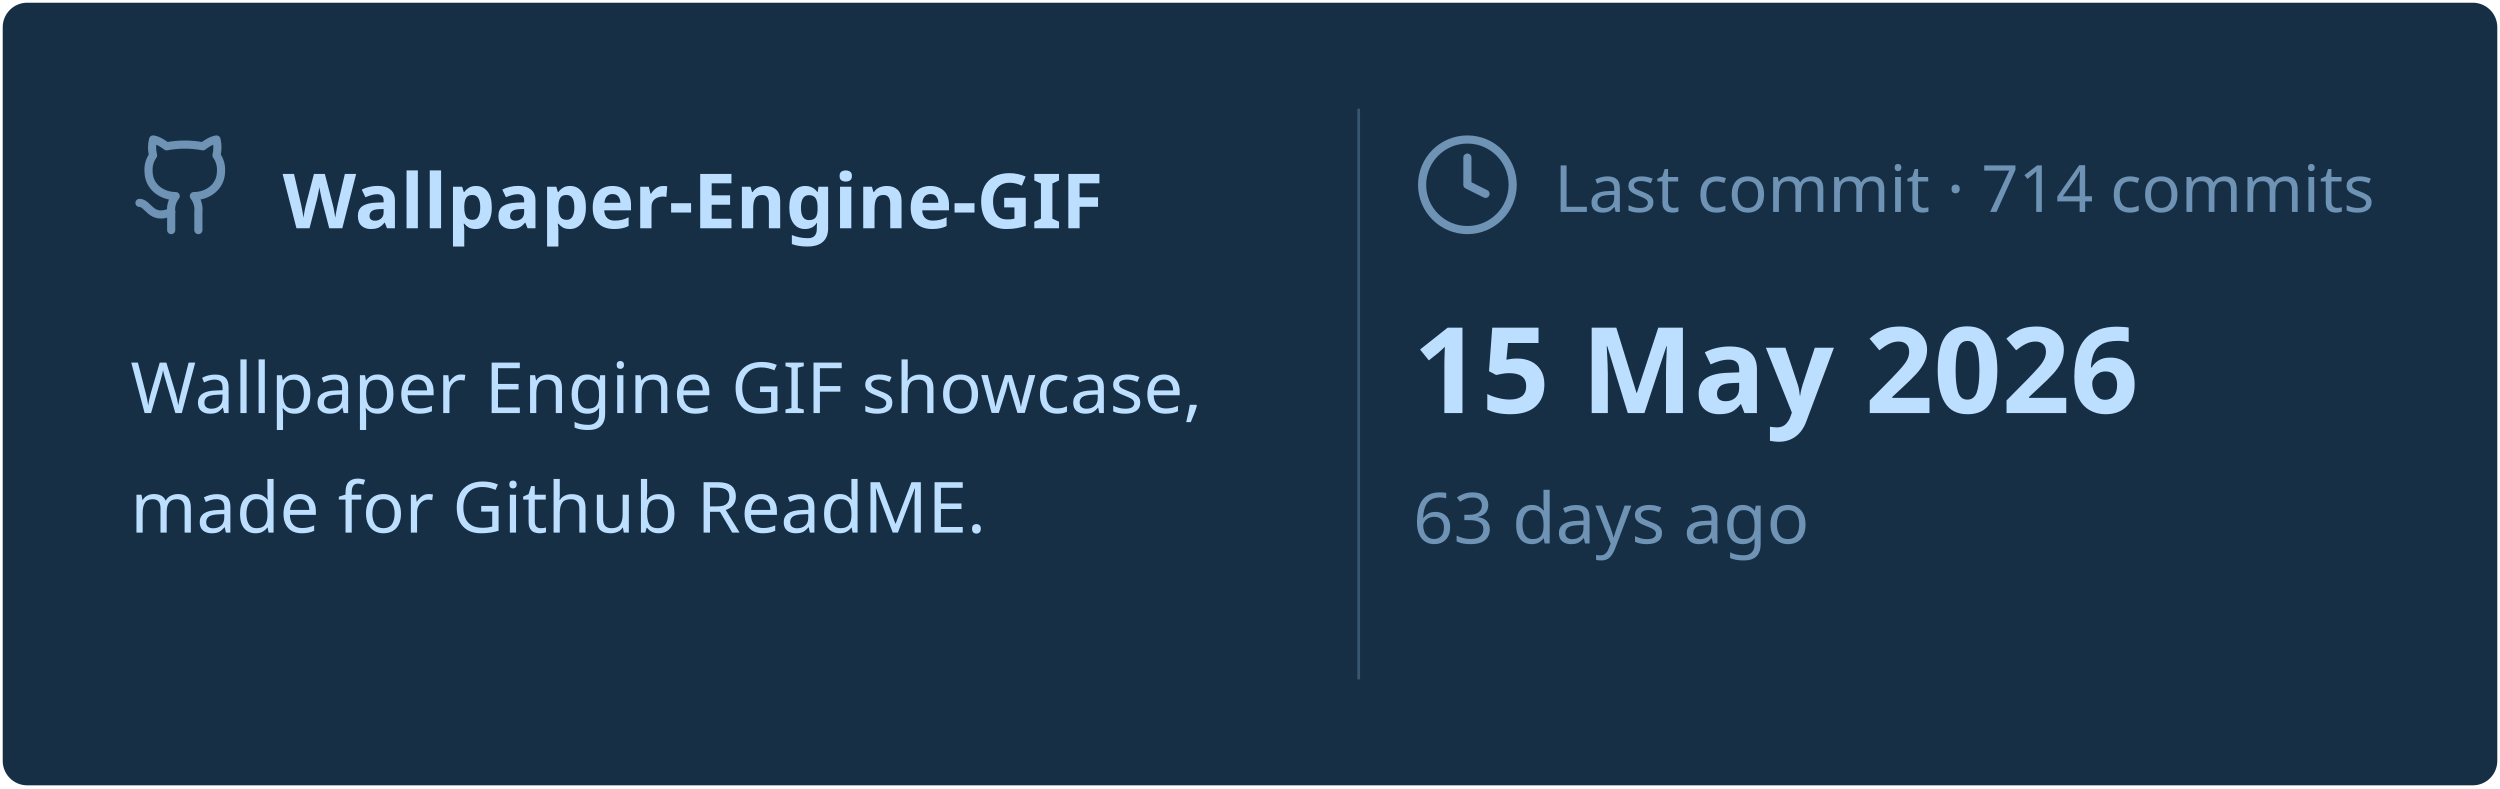
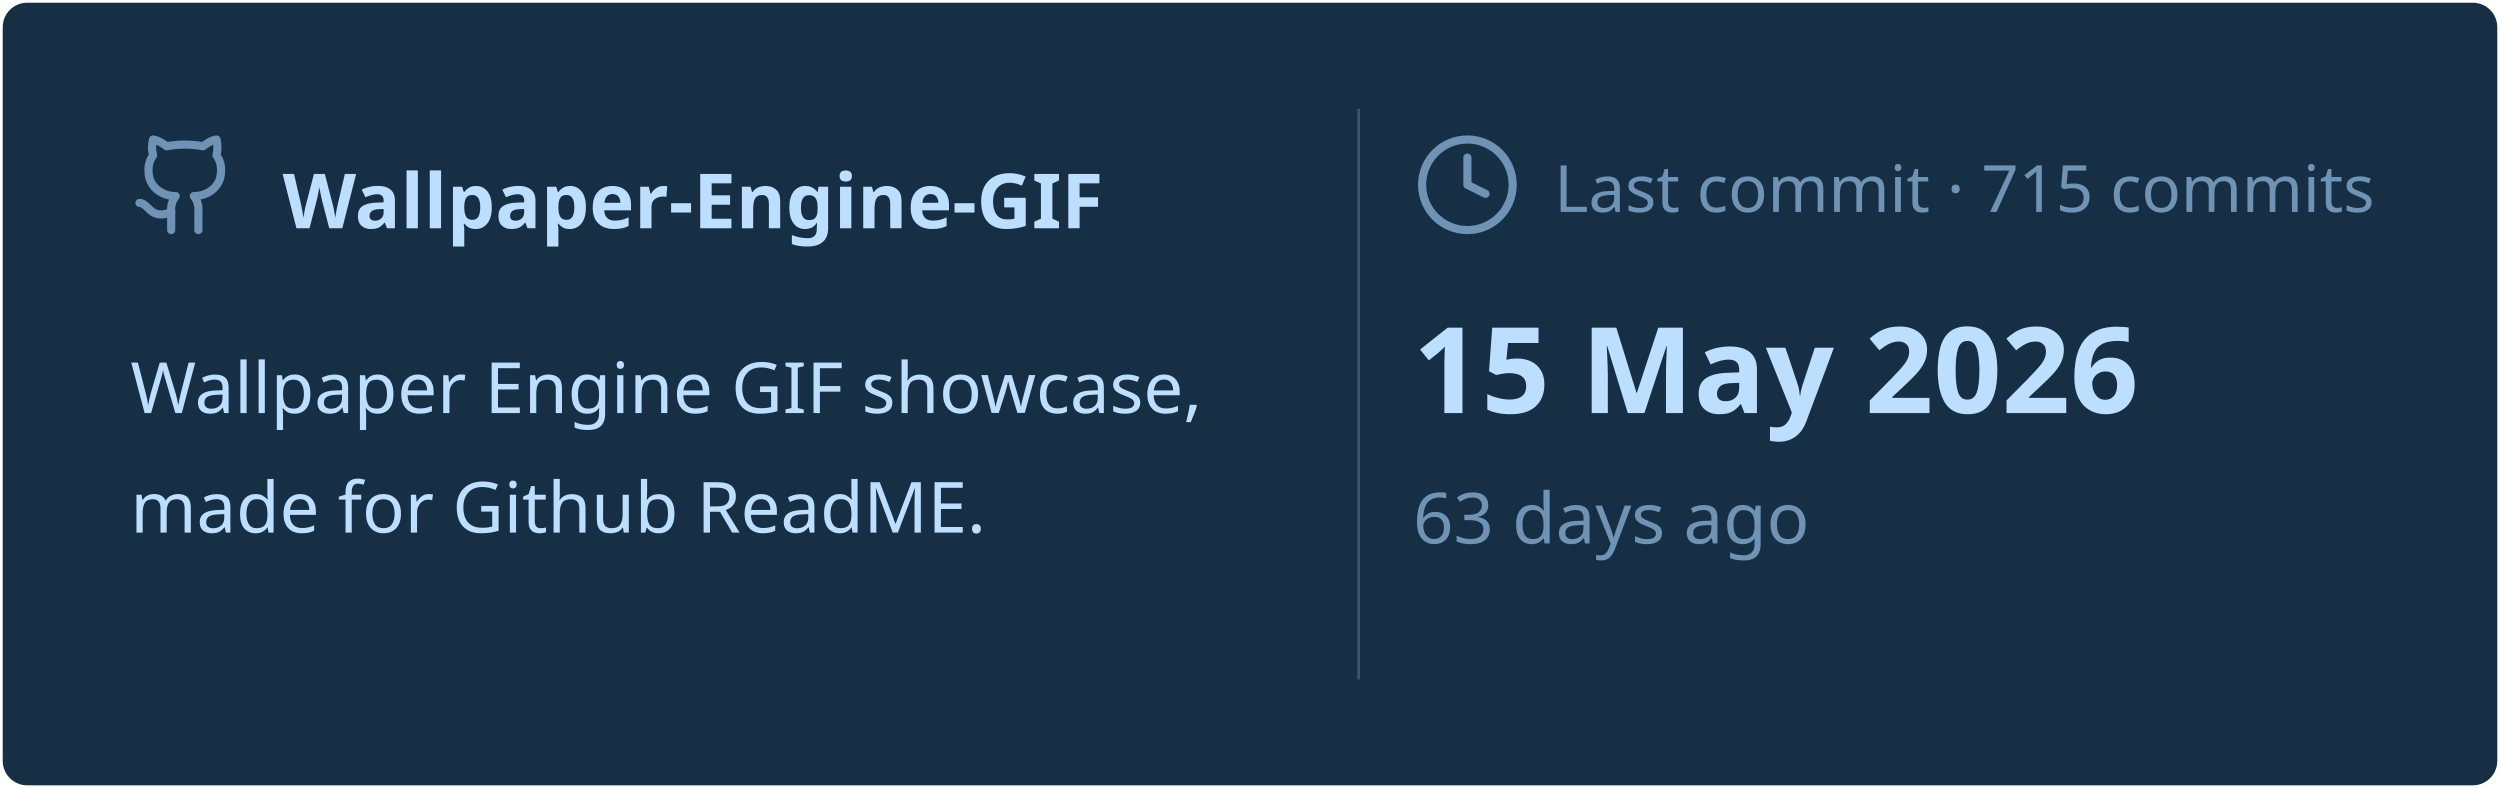
<svg xmlns="http://www.w3.org/2000/svg" viewBox="0 0 460 145" width="460px" height="145px">
  <rect stroke="#000000" stroke-opacity="0" fill="#172F45" rx="4.5" x="0.5" y="0.5" width="459" height="144" />
  <g transform="translate(24, 42)">
    <svg x="0" y="-18" width="20" height="20" viewBox="0 0 24 24" fill="none" stroke="#6E93B5" stroke-width="1.8" stroke-linecap="round" stroke-linejoin="round">
      <path d="M15 22v-4a4.8 4.8 0 0 0-1-3.5c3 0 6-2 6-5.5.08-1.25-.27-2.48-1-3.5.28-1.15.28-2.35 0-3.5 0 0-1 0-3 1.5-2.64-.5-5.36-.5-8 0C6 2 5 2 5 2c-.3 1.15-.3 2.35 0 3.5A5.403 5.403 0 0 0 4 9c0 3.5 3 5.5 6 5.5-.39.49-.68 1.05-.85 1.65-.17.6-.22 1.23-.15 1.85v4" />
      <path d="M9 18c-4.51 2-5-2-7-2" />
    </svg>
    <text x="28" y="0" font-family="&quot;Segoe UI&quot;, Ubuntu, sans-serif" font-size="14" font-weight="700" fill="#BDDFFF">Wallpaper-Engine-GIF</text>
  </g>
  <text x="24" y="76" font-family="&quot;Segoe UI&quot;, Ubuntu, sans-serif" font-size="13" font-weight="400" fill="#BDDFFF">Wallpaper Engine GIF showcase,</text>
  <text x="24" y="98" font-family="&quot;Segoe UI&quot;, Ubuntu, sans-serif" font-size="13" font-weight="400" fill="#BDDFFF">made for Github ReadME.</text>
  <line x1="250" y1="20" x2="250" y2="125" stroke="#6E93B5" stroke-width="0.5" stroke-opacity="0.4" />
  <svg x="260" y="24" width="20" height="20" viewBox="0 0 24 24" fill="none" stroke="#6E93B5" stroke-width="1.8" stroke-linecap="round" stroke-linejoin="round">
    <circle cx="12" cy="12" r="10" />
    <polyline points="12 6 12 12 16 14" />
  </svg>
-   <text x="286" y="39" font-family="&quot;Segoe UI&quot;, Ubuntu, sans-serif" font-size="12" font-weight="400" fill="#6E93B5">Last commit · 714 commits</text>
+   <text x="286" y="39" font-family="&quot;Segoe UI&quot;, Ubuntu, sans-serif" font-size="12" font-weight="400" fill="#6E93B5">Last commit · 715 commits</text>
  <text x="260" y="76" font-family="&quot;Segoe UI&quot;, Ubuntu, sans-serif" font-size="22" font-weight="700" fill="#BDDFFF">15 May 2026</text>
  <text x="260" y="100" font-family="&quot;Segoe UI&quot;, Ubuntu, sans-serif" font-size="13" font-weight="400" fill="#6E93B5">63 days ago</text>
</svg>
